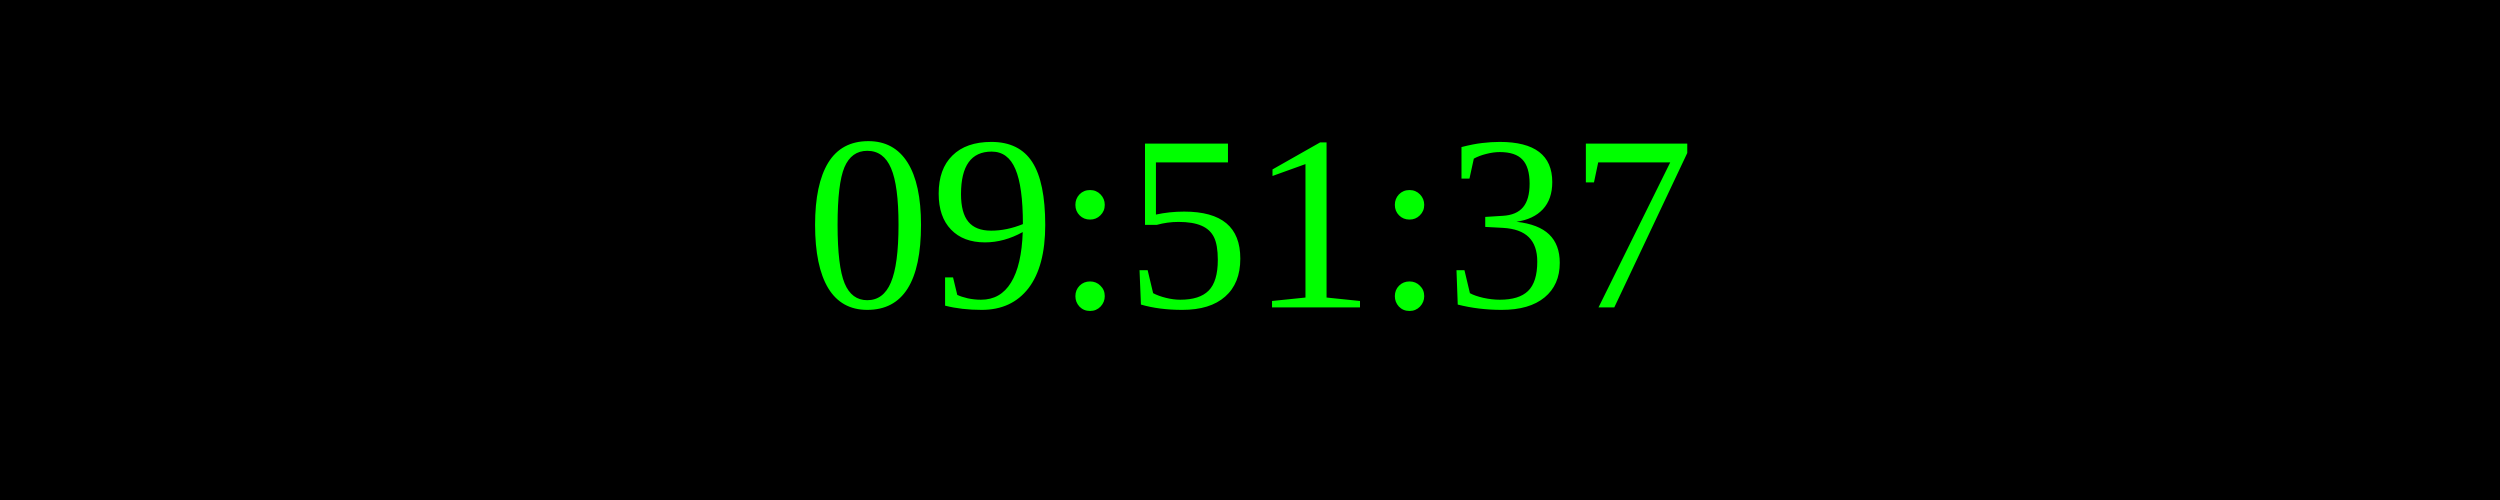
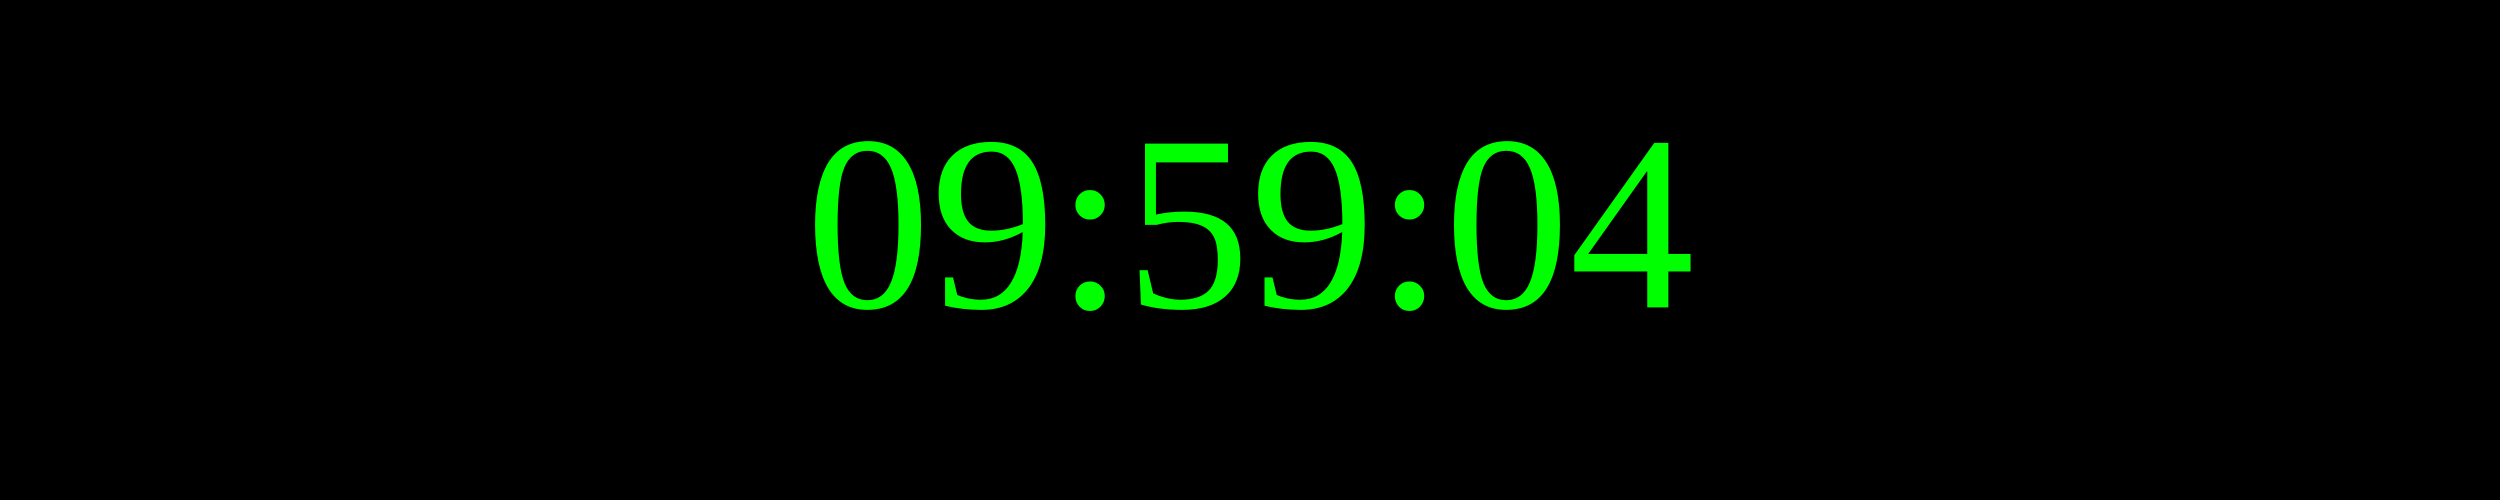
<svg xmlns="http://www.w3.org/2000/svg" width="250" height="50">
  <rect width="100%" height="100%" fill="black" />
  <text x="50%" y="50%" font-size="25" fill="lime" text-anchor="middle" dominant-baseline="middle">
- 09:51:37
+ 09:59:04
</text>
</svg>
